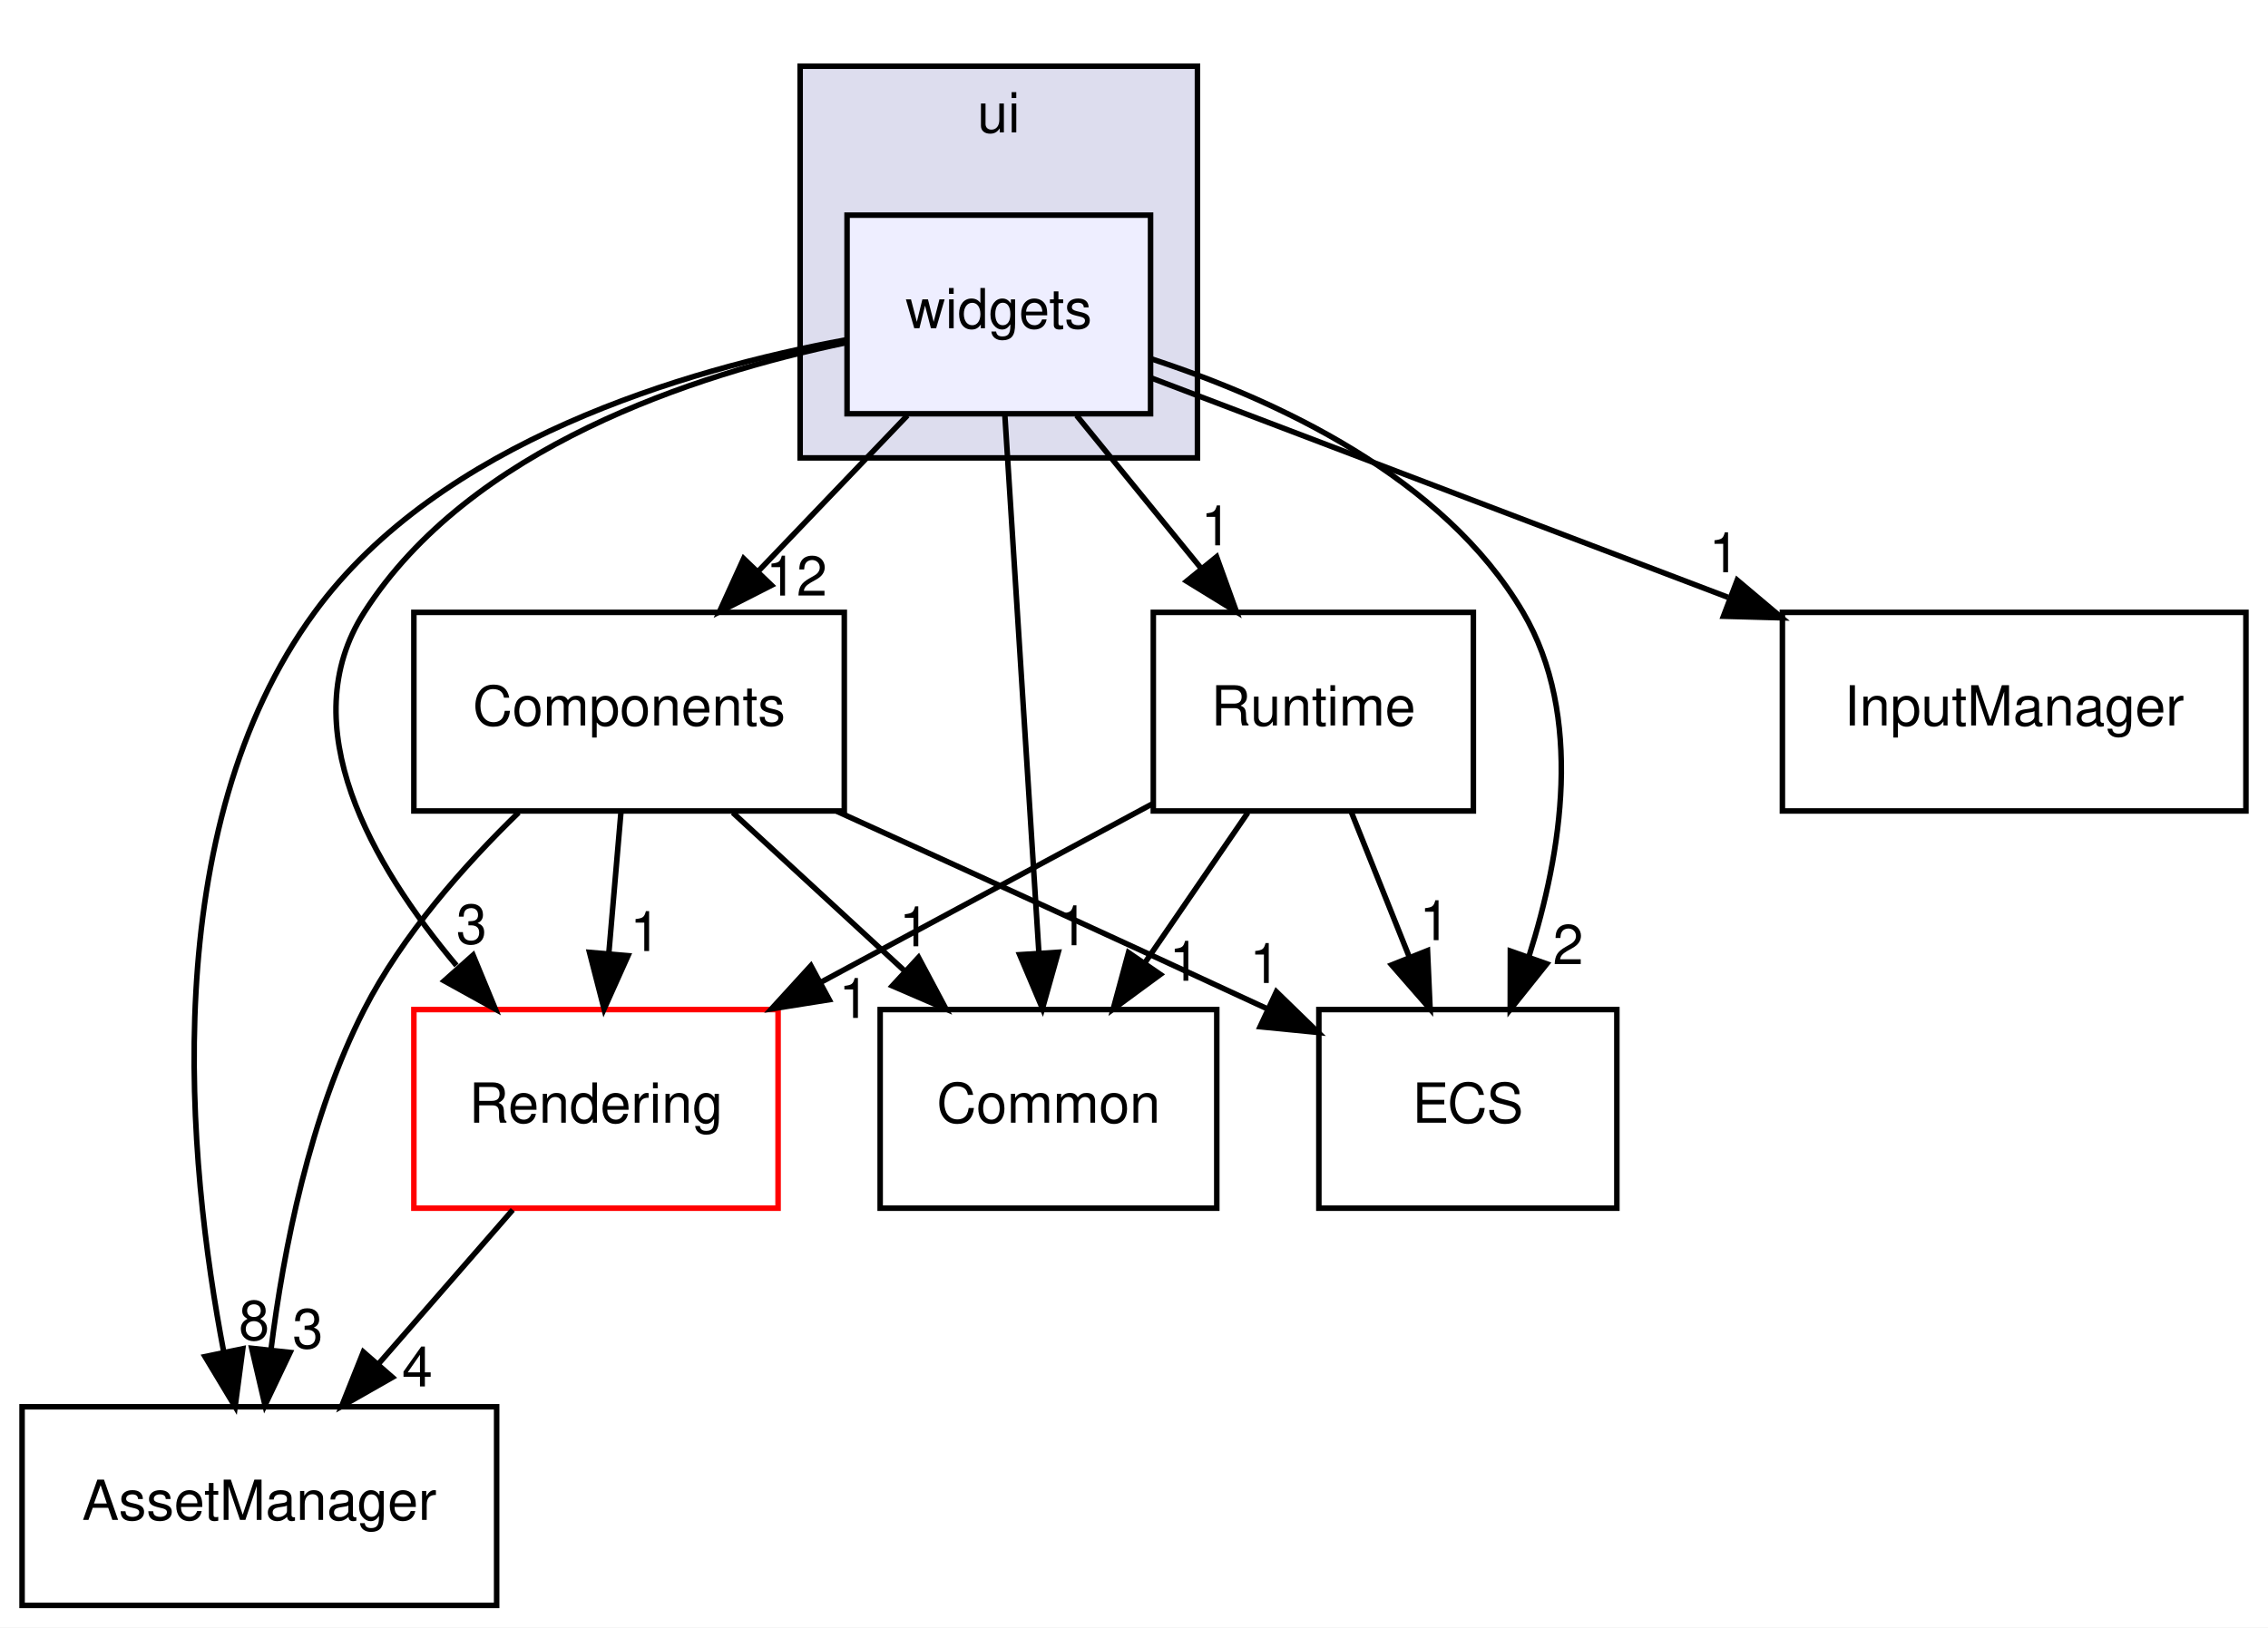
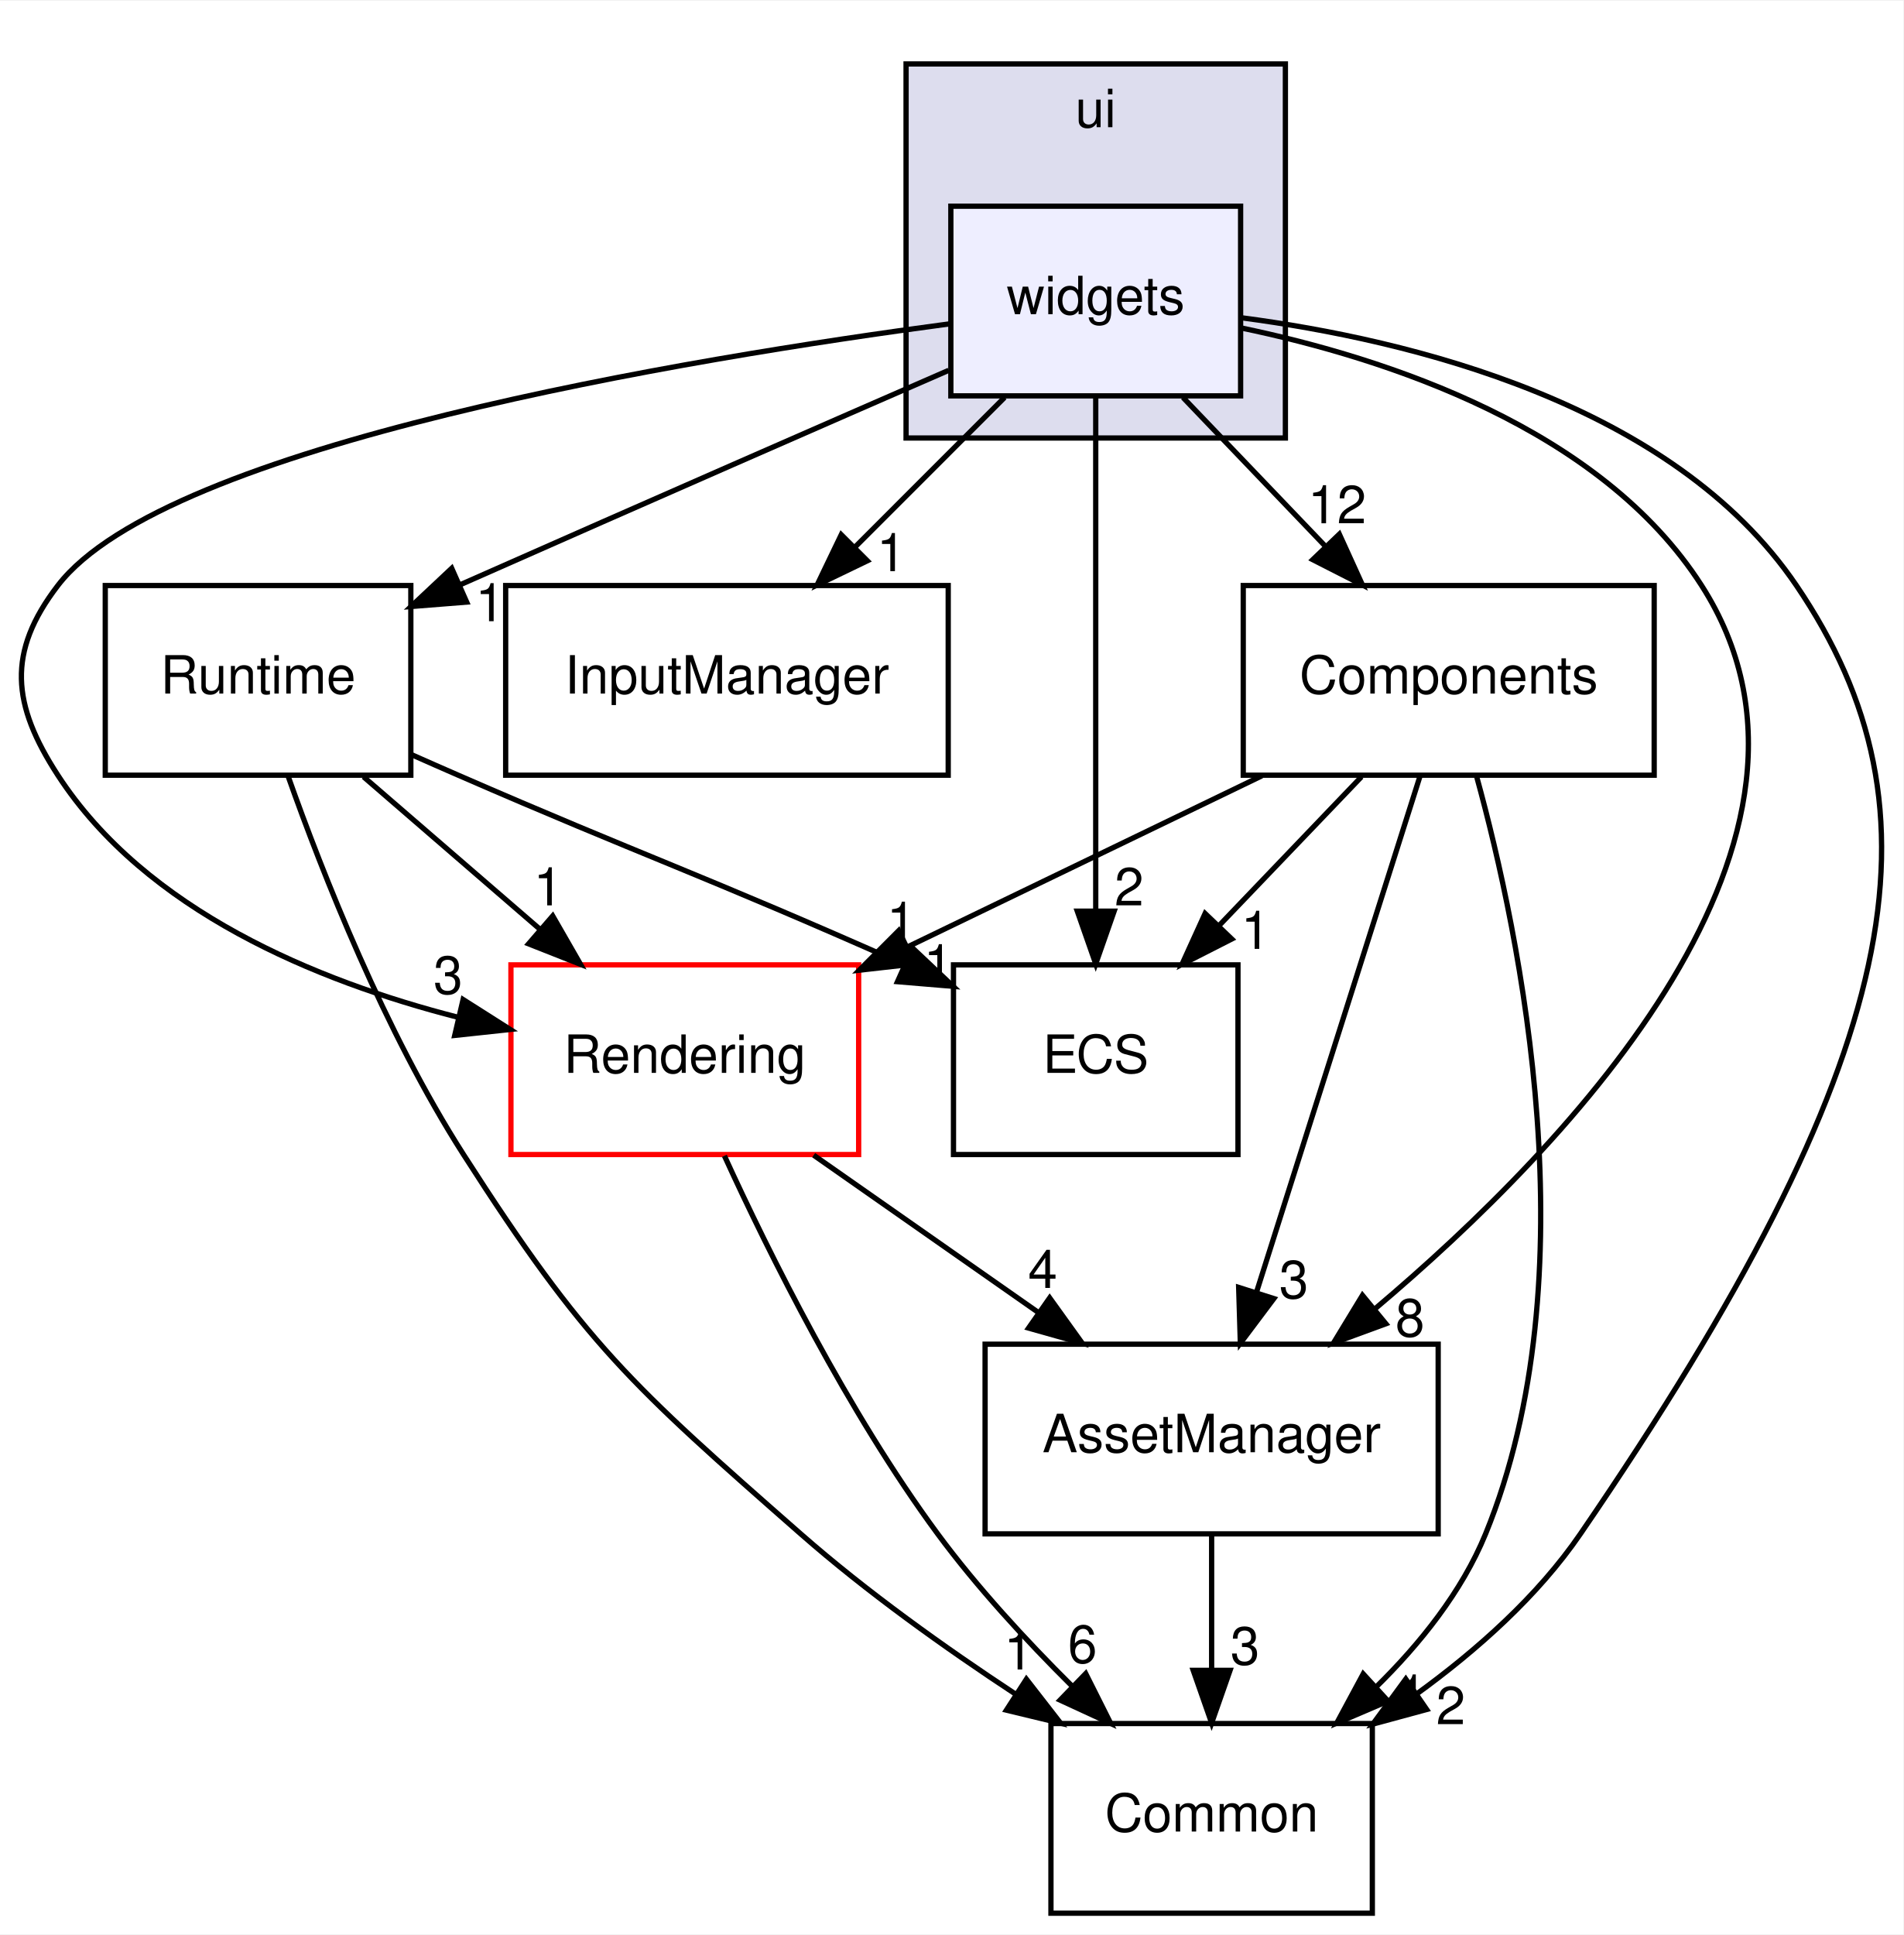
- <svg xmlns="http://www.w3.org/2000/svg" xmlns:xlink="http://www.w3.org/1999/xlink" width="411pt" height="295pt" viewBox="0.00 0.00 411.00 295.00">
-   <g id="graph0" class="graph" transform="scale(1 1) rotate(0) translate(4 291)">
-     <polygon fill="white" stroke="transparent" points="-4,4 -4,-291 407,-291 407,4 -4,4" />
+ <svg xmlns="http://www.w3.org/2000/svg" xmlns:xlink="http://www.w3.org/1999/xlink" width="361pt" height="367pt" viewBox="0.00 0.00 361.27 367.00">
+   <g id="graph0" class="graph" transform="scale(1 1) rotate(0) translate(4 363)">
+     <polygon fill="white" stroke="transparent" points="-4,4 -4,-363 357.27,-363 357.27,4 -4,4" />
    <g id="clust1" class="cluster">
      <g id="a_clust1">
        <a xlink:href="dir_da5c6b39c0a2f54e57df6799511cd3ab.html" target="_top" xlink:title="ui">
-           <polygon fill="#ddddee" stroke="black" points="141,-208 141,-279 213,-279 213,-208 141,-208" />
-           <text text-anchor="middle" x="177" y="-267" font-family="Helvetica,sans-Serif" font-size="10.00">ui</text>
+           <polygon fill="#ddddee" stroke="black" points="167.98,-280 167.98,-351 239.98,-351 239.98,-280 167.98,-280" />
+           <text text-anchor="middle" x="203.98" y="-339" font-family="Helvetica,sans-Serif" font-size="10.00">ui</text>
        </a>
      </g>
    </g>
    <g id="node1" class="node">
      <g id="a_node1">
        <a xlink:href="dir_f3911b9629b0e27ea480d06d47573cbf.html" target="_top" xlink:title="widgets">
-           <polygon fill="#eeeeff" stroke="black" points="204.5,-252 149.5,-252 149.5,-216 204.5,-216 204.5,-252" />
-           <text text-anchor="middle" x="177" y="-231.5" font-family="Helvetica,sans-Serif" font-size="10.00">widgets</text>
+           <polygon fill="#eeeeff" stroke="black" points="231.48,-324 176.48,-324 176.48,-288 231.48,-288 231.48,-324" />
+           <text text-anchor="middle" x="203.98" y="-303.5" font-family="Helvetica,sans-Serif" font-size="10.00">widgets</text>
        </a>
      </g>
    </g>
    <g id="node2" class="node">
      <g id="a_node2">
        <a xlink:href="dir_17dd1609571feee8469e465ffa40a219.html" target="_top" xlink:title="AssetManager">
-           <polygon fill="none" stroke="black" points="86,-36 0,-36 0,0 86,0 86,-36" />
-           <text text-anchor="middle" x="43" y="-15.5" font-family="Helvetica,sans-Serif" font-size="10.00">AssetManager</text>
-         </a>
-       </g>
-     </g>
-     <g id="edge9" class="edge">
-       <path fill="none" stroke="black" d="M149.25,-229.39C120.19,-224.02 75.68,-210.98 53,-180 24.22,-140.68 29.94,-80.43 36.56,-45.87" />
-       <polygon fill="black" stroke="black" points="40,-46.52 38.61,-36.02 33.15,-45.1 40,-46.52" />
-       <g id="a_edge9-headlabel">
+           <polygon fill="none" stroke="black" points="268.98,-108 182.98,-108 182.98,-72 268.98,-72 268.98,-108" />
+           <text text-anchor="middle" x="225.98" y="-87.5" font-family="Helvetica,sans-Serif" font-size="10.00">AssetManager</text>
+         </a>
+       </g>
+     </g>
+     <g id="edge11" class="edge">
+       <path fill="none" stroke="black" d="M231.6,-300.89C259.08,-295.17 299.84,-281.9 318.98,-252 349.53,-204.29 294.47,-146.32 256.84,-114.59" />
+       <polygon fill="black" stroke="black" points="259.05,-111.88 249.11,-108.23 254.61,-117.28 259.05,-111.88" />
+       <g id="a_edge11-headlabel">
        <a xlink:href="dir_000016_000003.html" target="_top" xlink:title="8">
-           <text text-anchor="middle" x="42.05" y="-48.12" font-family="Helvetica,sans-Serif" font-size="10.00">8</text>
+           <text text-anchor="middle" x="263.63" y="-109.47" font-family="Helvetica,sans-Serif" font-size="10.00">8</text>
        </a>
      </g>
    </g>
    <g id="node3" class="node">
      <g id="a_node3">
        <a xlink:href="dir_336443d5468dfc2bb33128b4e5b96f42.html" target="_top" xlink:title="Runtime">
-           <polygon fill="none" stroke="black" points="263,-180 205,-180 205,-144 263,-144 263,-180" />
-           <text text-anchor="middle" x="234" y="-159.5" font-family="Helvetica,sans-Serif" font-size="10.00">Runtime</text>
-         </a>
-       </g>
-     </g>
-     <g id="edge10" class="edge">
-       <path fill="none" stroke="black" d="M191.09,-215.7C197.92,-207.3 206.26,-197.07 213.76,-187.86" />
-       <polygon fill="black" stroke="black" points="216.47,-190.07 220.07,-180.1 211.04,-185.65 216.47,-190.07" />
-       <g id="a_edge10-headlabel">
+           <polygon fill="none" stroke="black" points="73.98,-252 15.98,-252 15.98,-216 73.98,-216 73.98,-252" />
+           <text text-anchor="middle" x="44.98" y="-231.5" font-family="Helvetica,sans-Serif" font-size="10.00">Runtime</text>
+         </a>
+       </g>
+     </g>
+     <g id="edge12" class="edge">
+       <path fill="none" stroke="black" d="M176.08,-292.85C153.45,-282.99 120.51,-268.58 83.51,-252.22" />
+       <polygon fill="black" stroke="black" points="84.58,-248.86 74.02,-248.02 81.74,-255.27 84.58,-248.86" />
+       <g id="a_edge12-headlabel">
        <a xlink:href="dir_000016_000011.html" target="_top" xlink:title="1">
-           <text text-anchor="middle" x="216.4" y="-192.15" font-family="Helvetica,sans-Serif" font-size="10.00">1</text>
+           <text text-anchor="middle" x="89.01" y="-245.22" font-family="Helvetica,sans-Serif" font-size="10.00">1</text>
        </a>
      </g>
    </g>
    <g id="node4" class="node">
      <g id="a_node4">
        <a xlink:href="dir_6aed981759055a22f0901385cc3ba5db.html" target="_top" xlink:title="InputManager">
-           <polygon fill="none" stroke="black" points="403,-180 319,-180 319,-144 403,-144 403,-180" />
-           <text text-anchor="middle" x="361" y="-159.5" font-family="Helvetica,sans-Serif" font-size="10.00">InputManager</text>
-         </a>
-       </g>
-     </g>
-     <g id="edge11" class="edge">
-       <path fill="none" stroke="black" d="M204.55,-222.52C232.1,-212.04 275.16,-195.66 309.14,-182.73" />
-       <polygon fill="black" stroke="black" points="310.81,-185.84 318.91,-179.01 308.32,-179.3 310.81,-185.84" />
-       <g id="a_edge11-headlabel">
+           <polygon fill="none" stroke="black" points="175.98,-252 91.98,-252 91.98,-216 175.98,-216 175.98,-252" />
+           <text text-anchor="middle" x="133.98" y="-231.5" font-family="Helvetica,sans-Serif" font-size="10.00">InputManager</text>
+         </a>
+       </g>
+     </g>
+     <g id="edge13" class="edge">
+       <path fill="none" stroke="black" d="M186.68,-287.7C178.12,-279.14 167.64,-268.66 158.29,-259.3" />
+       <polygon fill="black" stroke="black" points="160.63,-256.7 151.09,-252.1 155.68,-261.65 160.63,-256.7" />
+       <g id="a_edge13-headlabel">
        <a xlink:href="dir_000016_000007.html" target="_top" xlink:title="1">
-           <text text-anchor="middle" x="308.46" y="-187.27" font-family="Helvetica,sans-Serif" font-size="10.00">1</text>
+           <text text-anchor="middle" x="165.18" y="-254.73" font-family="Helvetica,sans-Serif" font-size="10.00">1</text>
        </a>
      </g>
    </g>
    <g id="node5" class="node">
      <g id="a_node5">
        <a xlink:href="dir_b1a122bf62c958266ec5bf64d14fde5a.html" target="_top" xlink:title="ECS">
-           <polygon fill="none" stroke="black" points="289,-108 235,-108 235,-72 289,-72 289,-108" />
-           <text text-anchor="middle" x="262" y="-87.5" font-family="Helvetica,sans-Serif" font-size="10.00">ECS</text>
-         </a>
-       </g>
-     </g>
-     <g id="edge12" class="edge">
-       <path fill="none" stroke="black" d="M204.55,-225.98C227.1,-218.61 257.56,-204.59 272,-180 283.03,-161.22 278.99,-136.35 273.08,-117.67" />
-       <polygon fill="black" stroke="black" points="276.3,-116.29 269.68,-108.01 269.7,-118.61 276.3,-116.29" />
-       <g id="a_edge12-headlabel">
+           <polygon fill="none" stroke="black" points="230.98,-180 176.98,-180 176.98,-144 230.98,-144 230.98,-180" />
+           <text text-anchor="middle" x="203.98" y="-159.5" font-family="Helvetica,sans-Serif" font-size="10.00">ECS</text>
+         </a>
+       </g>
+     </g>
+     <g id="edge14" class="edge">
+       <path fill="none" stroke="black" d="M203.98,-287.87C203.98,-263.67 203.98,-219.21 203.98,-190.39" />
+       <polygon fill="black" stroke="black" points="207.48,-190.19 203.98,-180.19 200.48,-190.19 207.48,-190.19" />
+       <g id="a_edge14-headlabel">
        <a xlink:href="dir_000016_000006.html" target="_top" xlink:title="2">
-           <text text-anchor="middle" x="280.17" y="-116.24" font-family="Helvetica,sans-Serif" font-size="10.00">2</text>
+           <text text-anchor="middle" x="210.32" y="-191.28" font-family="Helvetica,sans-Serif" font-size="10.00">2</text>
        </a>
      </g>
    </g>
    <g id="node6" class="node">
      <g id="a_node6">
        <a xlink:href="dir_ba210d1fa67db7bee1bb22e0a3c11d9f.html" target="_top" xlink:title="Common">
-           <polygon fill="none" stroke="black" points="216.5,-108 155.5,-108 155.5,-72 216.5,-72 216.5,-108" />
-           <text text-anchor="middle" x="186" y="-87.5" font-family="Helvetica,sans-Serif" font-size="10.00">Common</text>
-         </a>
-       </g>
-     </g>
-     <g id="edge13" class="edge">
-       <path fill="none" stroke="black" d="M178.09,-215.87C179.62,-191.67 182.44,-147.21 184.26,-118.39" />
-       <polygon fill="black" stroke="black" points="187.77,-118.39 184.91,-108.19 180.78,-117.95 187.77,-118.39" />
-       <g id="a_edge13-headlabel">
-         <a xlink:href="dir_000016_000004.html" target="_top" xlink:title="1">
-           <text text-anchor="middle" x="190.38" y="-119.66" font-family="Helvetica,sans-Serif" font-size="10.00">1</text>
+           <polygon fill="none" stroke="black" points="256.48,-36 195.48,-36 195.48,0 256.48,0 256.48,-36" />
+           <text text-anchor="middle" x="225.98" y="-15.5" font-family="Helvetica,sans-Serif" font-size="10.00">Common</text>
+         </a>
+       </g>
+     </g>
+     <g id="edge15" class="edge">
+       <path fill="none" stroke="black" d="M231.74,-302.81C263.3,-298.66 313.48,-286.67 336.98,-252 366.07,-209.09 357.93,-162.53 295.98,-72 287.88,-60.16 276.27,-49.86 264.82,-41.56" />
+       <polygon fill="black" stroke="black" points="266.8,-38.67 256.57,-35.89 262.83,-44.44 266.8,-38.67" />
+       <g id="a_edge15-headlabel">
+         <a xlink:href="dir_000016_000004.html" target="_top" xlink:title="2">
+           <text text-anchor="middle" x="271.37" y="-35.87" font-family="Helvetica,sans-Serif" font-size="10.00">2</text>
        </a>
      </g>
    </g>
    <g id="node7" class="node">
      <g id="a_node7">
        <a xlink:href="dir_c610c8504d46288da7634b3c0b18263f.html" target="_top" xlink:title="Components">
-           <polygon fill="none" stroke="black" points="149,-180 71,-180 71,-144 149,-144 149,-180" />
-           <text text-anchor="middle" x="110" y="-159.5" font-family="Helvetica,sans-Serif" font-size="10.00">Components</text>
-         </a>
-       </g>
-     </g>
-     <g id="edge14" class="edge">
-       <path fill="none" stroke="black" d="M160.44,-215.7C152.32,-207.22 142.41,-196.86 133.53,-187.58" />
-       <polygon fill="black" stroke="black" points="135.81,-184.91 126.37,-180.1 130.76,-189.75 135.81,-184.91" />
-       <g id="a_edge14-headlabel">
+           <polygon fill="none" stroke="black" points="309.98,-252 231.98,-252 231.98,-216 309.98,-216 309.98,-252" />
+           <text text-anchor="middle" x="270.98" y="-231.5" font-family="Helvetica,sans-Serif" font-size="10.00">Components</text>
+         </a>
+       </g>
+     </g>
+     <g id="edge16" class="edge">
+       <path fill="none" stroke="black" d="M220.54,-287.7C228.66,-279.22 238.57,-268.86 247.45,-259.58" />
+       <polygon fill="black" stroke="black" points="250.22,-261.75 254.61,-252.1 245.17,-256.91 250.22,-261.75" />
+       <g id="a_edge16-headlabel">
        <a xlink:href="dir_000016_000005.html" target="_top" xlink:title="12">
-           <text text-anchor="middle" x="140.35" y="-183.04" font-family="Helvetica,sans-Serif" font-size="10.00">12</text>
+           <text text-anchor="middle" x="249.79" y="-263.81" font-family="Helvetica,sans-Serif" font-size="10.00">12</text>
        </a>
      </g>
    </g>
    <g id="node8" class="node">
      <g id="a_node8">
        <a xlink:href="dir_d4e015951b263415729819c1a4b61808.html" target="_top" xlink:title="Rendering">
-           <polygon fill="white" stroke="red" points="137,-108 71,-108 71,-72 137,-72 137,-108" />
-           <text text-anchor="middle" x="104" y="-87.5" font-family="Helvetica,sans-Serif" font-size="10.00">Rendering</text>
-         </a>
-       </g>
-     </g>
-     <g id="edge15" class="edge">
-       <path fill="none" stroke="black" d="M149.38,-228.89C121.9,-223.17 81.14,-209.9 62,-180 48.9,-159.54 63.32,-134.34 78.72,-115.99" />
-       <polygon fill="black" stroke="black" points="81.73,-117.87 85.77,-108.08 76.5,-113.21 81.73,-117.87" />
-       <g id="a_edge15-headlabel">
+           <polygon fill="white" stroke="red" points="158.98,-180 92.98,-180 92.98,-144 158.98,-144 158.98,-180" />
+           <text text-anchor="middle" x="125.98" y="-159.5" font-family="Helvetica,sans-Serif" font-size="10.00">Rendering</text>
+         </a>
+       </g>
+     </g>
+     <g id="edge17" class="edge">
+       <path fill="none" stroke="black" d="M176.31,-301.68C127.09,-295.13 27.56,-278.84 6.98,-252 -2.75,-239.3 -1.73,-229.42 6.98,-216 23.69,-190.27 56.11,-176.92 82.9,-170.06" />
+       <polygon fill="black" stroke="black" points="83.9,-173.42 92.84,-167.74 82.31,-166.61 83.9,-173.42" />
+       <g id="a_edge17-headlabel">
        <a xlink:href="dir_000016_000009.html" target="_top" xlink:title="3">
-           <text text-anchor="middle" x="81.46" y="-119.94" font-family="Helvetica,sans-Serif" font-size="10.00">3</text>
+           <text text-anchor="middle" x="81.05" y="-174.51" font-family="Helvetica,sans-Serif" font-size="10.00">3</text>
+         </a>
+       </g>
+     </g>
+     <g id="edge10" class="edge">
+       <path fill="none" stroke="black" d="M225.98,-71.7C225.98,-63.98 225.98,-54.71 225.98,-46.11" />
+       <polygon fill="black" stroke="black" points="229.48,-46.1 225.98,-36.1 222.48,-46.1 229.48,-46.1" />
+       <g id="a_edge10-headlabel">
+         <a xlink:href="dir_000003_000004.html" target="_top" xlink:title="3">
+           <text text-anchor="middle" x="232.32" y="-47.2" font-family="Helvetica,sans-Serif" font-size="10.00">3</text>
        </a>
      </g>
    </g>
    <g id="edge5" class="edge">
-       <path fill="none" stroke="black" d="M240.92,-143.7C244.07,-135.81 247.88,-126.3 251.38,-117.55" />
-       <polygon fill="black" stroke="black" points="254.69,-118.69 255.16,-108.1 248.19,-116.09 254.69,-118.69" />
+       <path fill="none" stroke="black" d="M74,-219.95C77.03,-218.6 80.07,-217.27 82.98,-216 117.95,-200.77 129,-197.23 167.65,-180.07" />
+       <polygon fill="black" stroke="black" points="169.21,-183.2 176.91,-175.93 166.35,-176.81 169.21,-183.2" />
      <g id="a_edge5-headlabel">
        <a xlink:href="dir_000011_000006.html" target="_top" xlink:title="1">
-           <text text-anchor="middle" x="256" y="-120.58" font-family="Helvetica,sans-Serif" font-size="10.00">1</text>
+           <text text-anchor="middle" x="167.08" y="-184.76" font-family="Helvetica,sans-Serif" font-size="10.00">1</text>
        </a>
      </g>
    </g>
    <g id="edge6" class="edge">
-       <path fill="none" stroke="black" d="M222.13,-143.7C216.5,-135.47 209.65,-125.48 203.43,-116.42" />
-       <polygon fill="black" stroke="black" points="206.27,-114.37 197.73,-108.1 200.5,-118.33 206.27,-114.37" />
+       <path fill="none" stroke="black" d="M50.69,-215.8C57.25,-197.27 69.06,-167.3 83.98,-144 107.08,-107.95 115.81,-100.25 147.98,-72 160.5,-61.01 175.38,-50.39 188.77,-41.58" />
+       <polygon fill="black" stroke="black" points="190.82,-44.42 197.32,-36.06 187.02,-38.54 190.82,-44.42" />
      <g id="a_edge6-headlabel">
        <a xlink:href="dir_000011_000004.html" target="_top" xlink:title="1">
-           <text text-anchor="middle" x="210.65" y="-113.23" font-family="Helvetica,sans-Serif" font-size="10.00">1</text>
+           <text text-anchor="middle" x="189.34" y="-46.26" font-family="Helvetica,sans-Serif" font-size="10.00">1</text>
        </a>
      </g>
    </g>
    <g id="edge7" class="edge">
-       <path fill="none" stroke="black" d="M204.83,-145.29C187.12,-135.76 164.25,-123.44 144.77,-112.96" />
-       <polygon fill="black" stroke="black" points="146.27,-109.79 135.81,-108.13 142.95,-115.95 146.27,-109.79" />
+       <path fill="none" stroke="black" d="M65,-215.7C75.11,-206.97 87.52,-196.24 98.5,-186.75" />
+       <polygon fill="black" stroke="black" points="100.91,-189.29 106.19,-180.1 96.33,-183.99 100.91,-189.29" />
      <g id="a_edge7-headlabel">
        <a xlink:href="dir_000011_000009.html" target="_top" xlink:title="1">
-           <text text-anchor="middle" x="150.78" y="-106.49" font-family="Helvetica,sans-Serif" font-size="10.00">1</text>
+           <text text-anchor="middle" x="100.05" y="-191.29" font-family="Helvetica,sans-Serif" font-size="10.00">1</text>
        </a>
      </g>
    </g>
    <g id="edge1" class="edge">
-       <path fill="none" stroke="black" d="M89.99,-143.72C80.13,-134.15 68.9,-121.48 62,-108 52.13,-88.72 47.38,-64.57 45.1,-46.29" />
-       <polygon fill="black" stroke="black" points="48.57,-45.85 44.02,-36.29 41.62,-46.6 48.57,-45.85" />
+       <path fill="none" stroke="black" d="M265.55,-215.87C257.85,-191.56 243.67,-146.82 234.54,-118.01" />
+       <polygon fill="black" stroke="black" points="237.79,-116.66 231.43,-108.19 231.11,-118.78 237.79,-116.66" />
      <g id="a_edge1-headlabel">
        <a xlink:href="dir_000005_000003.html" target="_top" xlink:title="3">
-           <text text-anchor="middle" x="51.78" y="-46.62" font-family="Helvetica,sans-Serif" font-size="10.00">3</text>
+           <text text-anchor="middle" x="241.58" y="-116.73" font-family="Helvetica,sans-Serif" font-size="10.00">3</text>
        </a>
      </g>
    </g>
    <g id="edge2" class="edge">
-       <path fill="none" stroke="black" d="M147.67,-143.93C168.35,-134.53 194.65,-122.52 225.59,-108.17" />
-       <polygon fill="black" stroke="black" points="227.3,-111.23 234.89,-103.85 224.35,-104.89 227.3,-111.23" />
+       <path fill="none" stroke="black" d="M254.42,-215.7C246.31,-207.22 236.39,-196.86 227.51,-187.58" />
+       <polygon fill="black" stroke="black" points="229.8,-184.91 220.35,-180.1 224.74,-189.75 229.8,-184.91" />
      <g id="a_edge2-headlabel">
        <a xlink:href="dir_000005_000006.html" target="_top" xlink:title="1">
-           <text text-anchor="middle" x="225.23" y="-112.82" font-family="Helvetica,sans-Serif" font-size="10.00">1</text>
+           <text text-anchor="middle" x="234.33" y="-183.04" font-family="Helvetica,sans-Serif" font-size="10.00">1</text>
        </a>
      </g>
    </g>
    <g id="edge3" class="edge">
-       <path fill="none" stroke="black" d="M128.79,-143.7C138.17,-135.05 149.68,-124.45 159.91,-115.03" />
-       <polygon fill="black" stroke="black" points="162.45,-117.45 167.43,-108.1 157.7,-112.3 162.45,-117.45" />
+       <path fill="none" stroke="black" d="M276.28,-215.75C284.64,-185.38 297.98,-120.95 277.98,-72 273.49,-61.02 265.51,-51.08 257.13,-42.86" />
+       <polygon fill="black" stroke="black" points="259.47,-40.26 249.73,-36.09 254.75,-45.42 259.47,-40.26" />
      <g id="a_edge3-headlabel">
        <a xlink:href="dir_000005_000004.html" target="_top" xlink:title="1">
-           <text text-anchor="middle" x="161.72" y="-119.48" font-family="Helvetica,sans-Serif" font-size="10.00">1</text>
+           <text text-anchor="middle" x="264.04" y="-38.09" font-family="Helvetica,sans-Serif" font-size="10.00">1</text>
        </a>
      </g>
    </g>
    <g id="edge4" class="edge">
-       <path fill="none" stroke="black" d="M108.52,-143.7C107.86,-135.98 107.06,-126.71 106.32,-118.11" />
-       <polygon fill="black" stroke="black" points="109.81,-117.77 105.47,-108.1 102.83,-118.37 109.81,-117.77" />
+       <path fill="none" stroke="black" d="M235.51,-215.88C215.21,-206.07 189.61,-193.72 168.26,-183.41" />
+       <polygon fill="black" stroke="black" points="169.63,-180.18 159.1,-178.99 166.58,-186.49 169.63,-180.18" />
      <g id="a_edge4-headlabel">
        <a xlink:href="dir_000005_000009.html" target="_top" xlink:title="1">
-           <text text-anchor="middle" x="112.94" y="-118.61" font-family="Helvetica,sans-Serif" font-size="10.00">1</text>
+           <text text-anchor="middle" x="174.1" y="-176.69" font-family="Helvetica,sans-Serif" font-size="10.00">1</text>
        </a>
      </g>
    </g>
    <g id="edge8" class="edge">
-       <path fill="none" stroke="black" d="M88.92,-71.7C81.61,-63.3 72.69,-53.07 64.66,-43.86" />
-       <polygon fill="black" stroke="black" points="67.11,-41.34 57.91,-36.1 61.84,-45.94 67.11,-41.34" />
+       <path fill="none" stroke="black" d="M150.44,-143.88C163.28,-134.89 179.18,-123.76 193.08,-114.03" />
+       <polygon fill="black" stroke="black" points="195.24,-116.79 201.42,-108.19 191.23,-111.06 195.24,-116.79" />
      <g id="a_edge8-headlabel">
        <a xlink:href="dir_000009_000003.html" target="_top" xlink:title="4">
-           <text text-anchor="middle" x="71.62" y="-39.69" font-family="Helvetica,sans-Serif" font-size="10.00">4</text>
+           <text text-anchor="middle" x="193.92" y="-118.68" font-family="Helvetica,sans-Serif" font-size="10.00">4</text>
+         </a>
+       </g>
+     </g>
+     <g id="edge9" class="edge">
+       <path fill="none" stroke="black" d="M133.5,-143.76C142,-125.18 156.9,-95.17 173.98,-72 181.44,-61.89 190.75,-51.79 199.43,-43.17" />
+       <polygon fill="black" stroke="black" points="202.08,-45.48 206.83,-36.01 197.21,-40.45 202.08,-45.48" />
+       <g id="a_edge9-headlabel">
+         <a xlink:href="dir_000009_000004.html" target="_top" xlink:title="6">
+           <text text-anchor="middle" x="201.47" y="-47.52" font-family="Helvetica,sans-Serif" font-size="10.00">6</text>
        </a>
      </g>
    </g>
  </g>
</svg>
